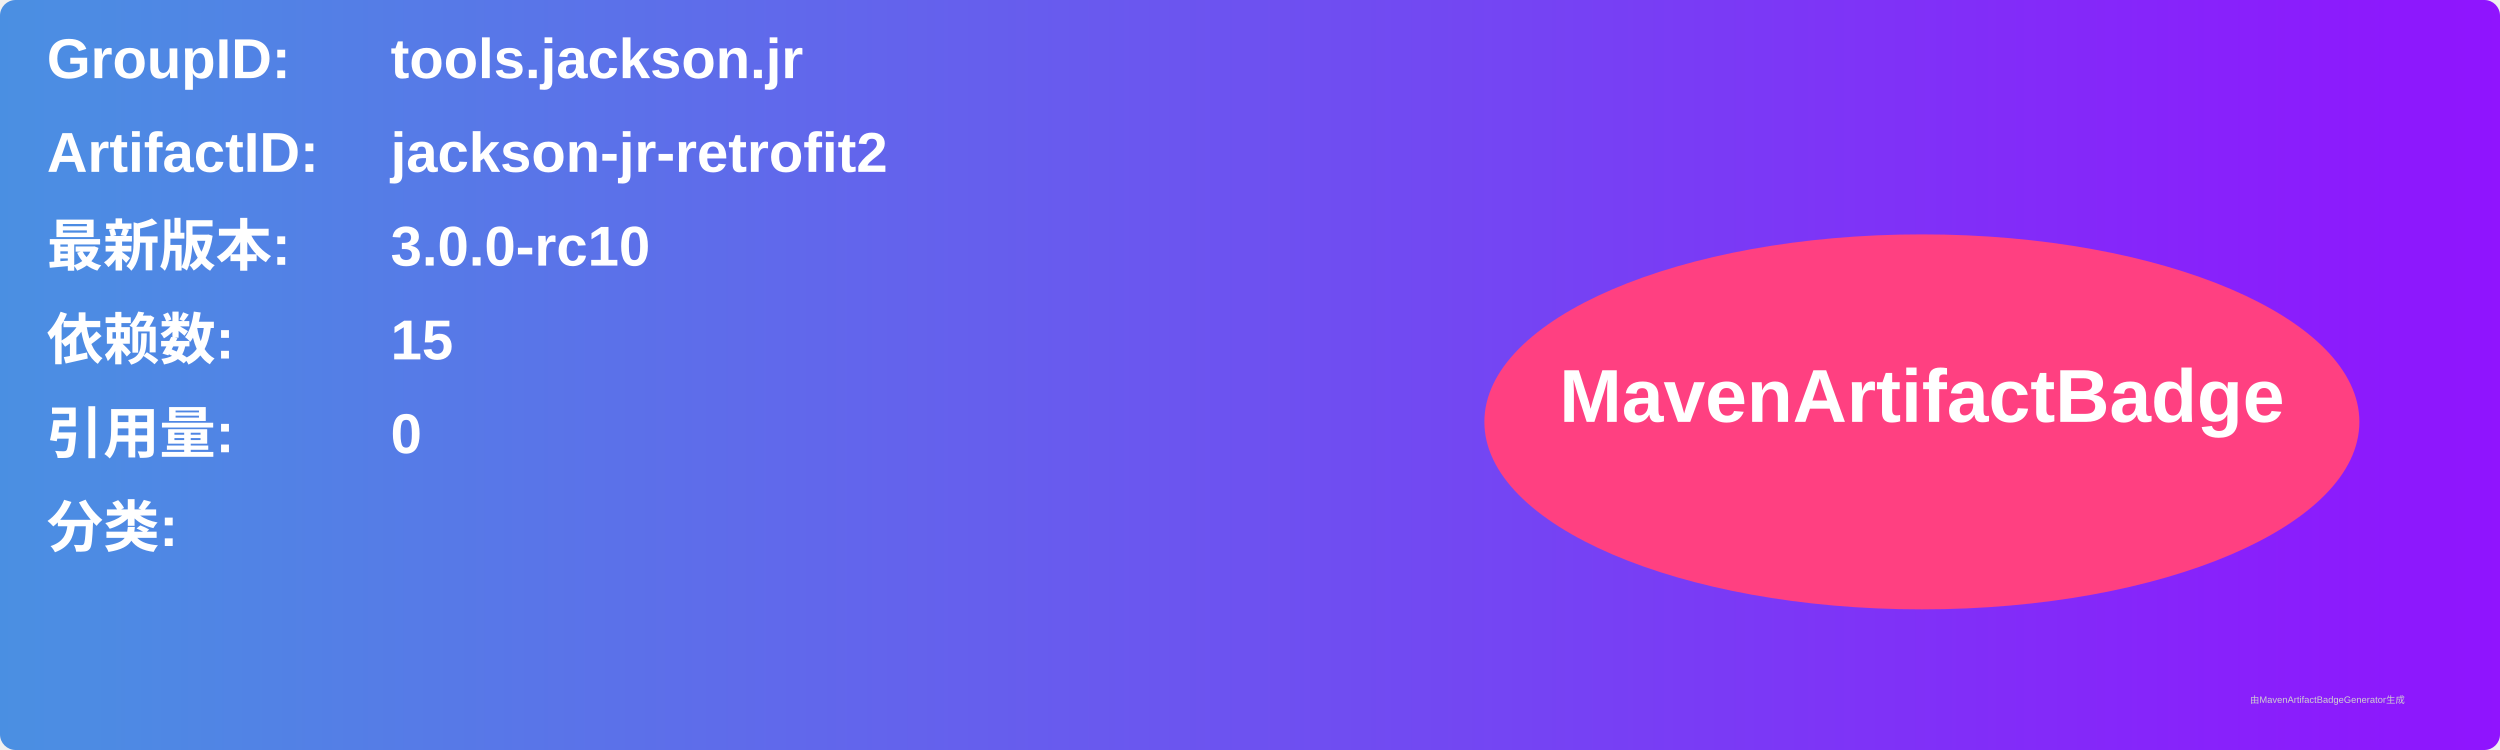
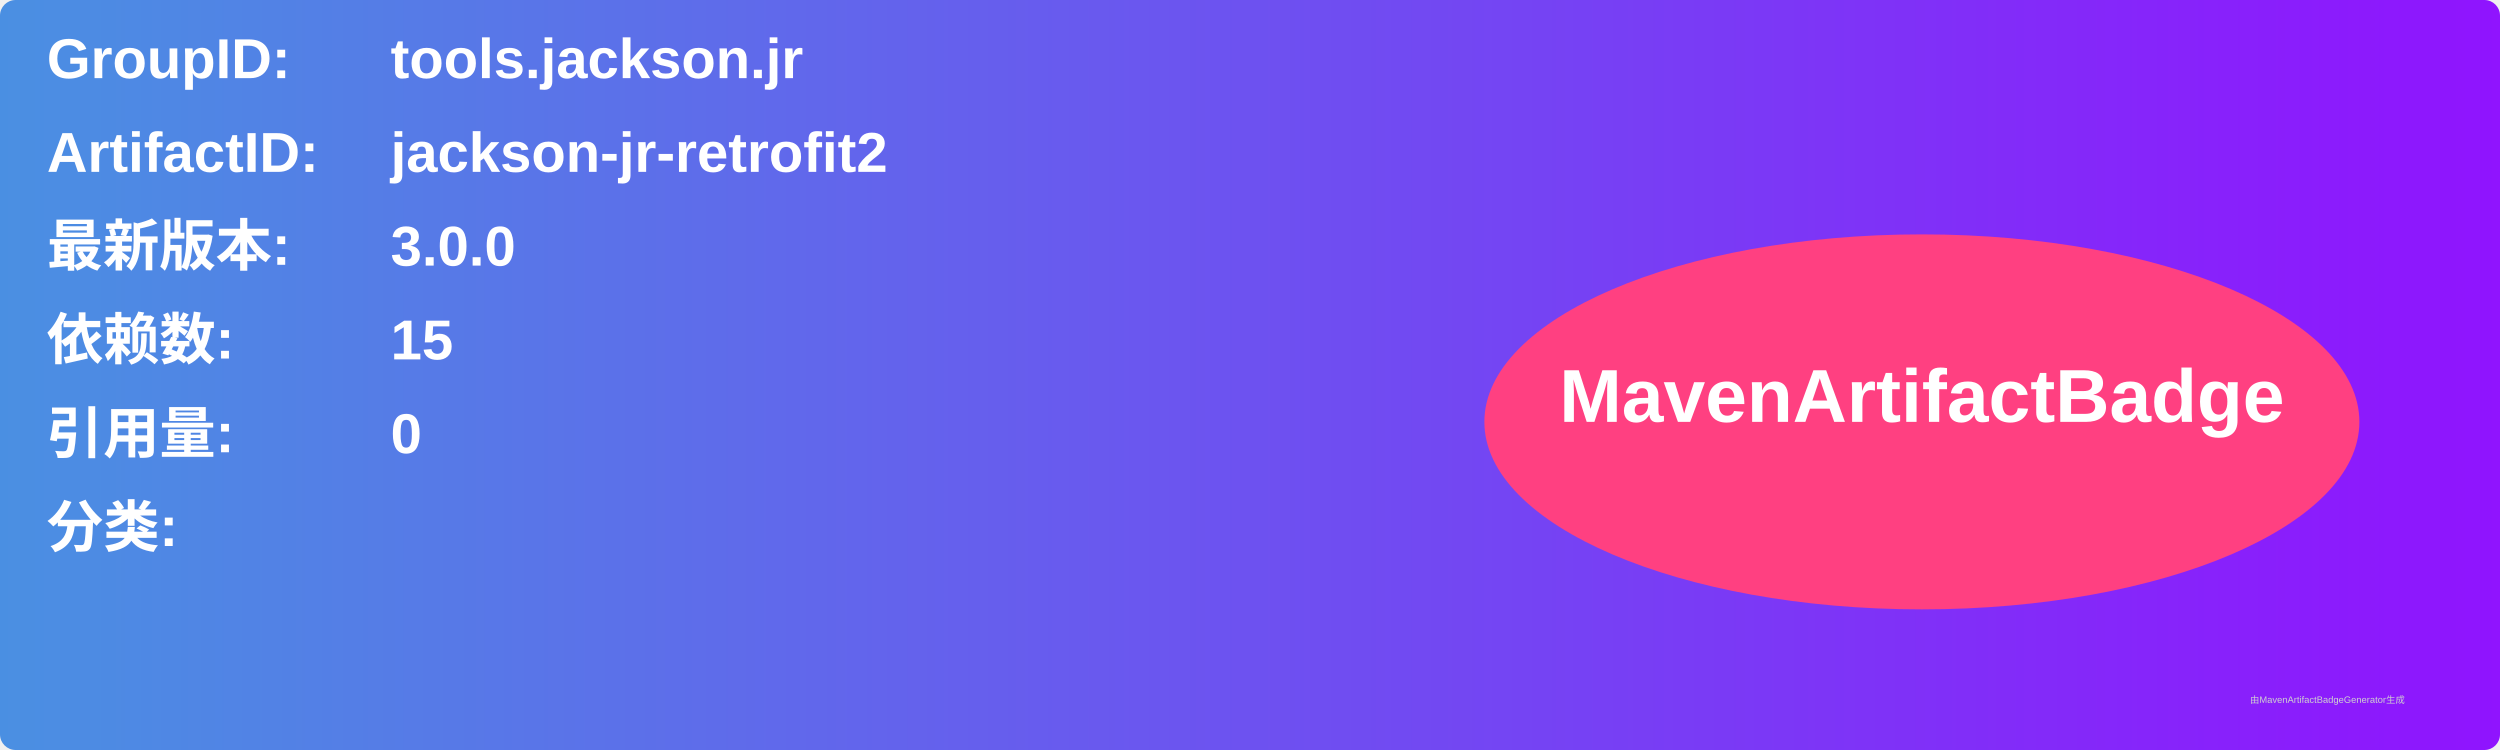
<svg xmlns="http://www.w3.org/2000/svg" width="800" height="240" viewBox="0 0 800 240">
  <linearGradient id="grad" x1="0%" y1="0%" x2="100%" y2="0%">
    <stop offset="0%" stop-color="#4a90e2" />
    <stop offset="100%" stop-color="#9013fe" />
  </linearGradient>
  <rect width="100%" height="100%" rx="5" ry="5" fill="url(#grad)" />
  <g transform="translate(15, 15)">
    <text x="0" y="10" font-family="Arial" font-size="18" fill="white" font-weight="bold" width="260">GroupID:</text>
    <text x="110" y="10" font-family="Arial" font-size="18" fill="white" font-weight="bold" width="460">tools.jackson.jr</text>
    <text x="0" y="40" font-family="Arial" font-size="18" fill="white" font-weight="bold" width="260">ArtifactID:</text>
    <text x="110" y="40" font-family="Arial" font-size="18" fill="white" font-weight="bold" width="460">jackson-jr-retrofit2</text>
    <text x="0" y="70" font-family="Arial" font-size="18" fill="white" font-weight="bold">最新版本:</text>
    <text x="110" y="70" font-family="Arial" font-size="18" fill="white" font-weight="bold">
-       <tspan font-weight="bold">3.0.0-rc10</tspan>
+       <tspan font-weight="bold">3.0.0</tspan>
    </text>
    <text x="0" y="100" font-family="Arial" font-size="18" fill="white" font-weight="bold">依赖数: </text>
    <text x="110" y="100" font-family="Arial" font-size="18" fill="white">
      <tspan font-weight="bold">15</tspan>
    </text>
    <text x="0" y="130" font-family="Arial" font-size="18" fill="white" font-weight="bold">引用量: </text>
    <text x="110" y="130" font-family="Arial" font-size="18" fill="white">
      <tspan font-weight="bold">0</tspan>
    </text>
    <text x="0" y="160" font-family="Arial" font-size="18" fill="white" font-weight="bold">分类:</text>
    <text x="10" y="190" font-family="Arial" font-size="10" fill="white">
      <tspan font-weight="bold" />
    </text>
    <ellipse cx="600" cy="120" rx="140" ry="60" fill="#ff4081" />
    <text x="600" y="120" text-anchor="middle" font-family="Arial" font-size="24" fill="white" font-weight="bold">MavenArtifactBadge</text>
  </g>
  <text x="720" y="225" font-family="Arial" font-size="3" fill="#d0d0d0">由MavenArtifactBadgeGenerator生成</text>
</svg>
